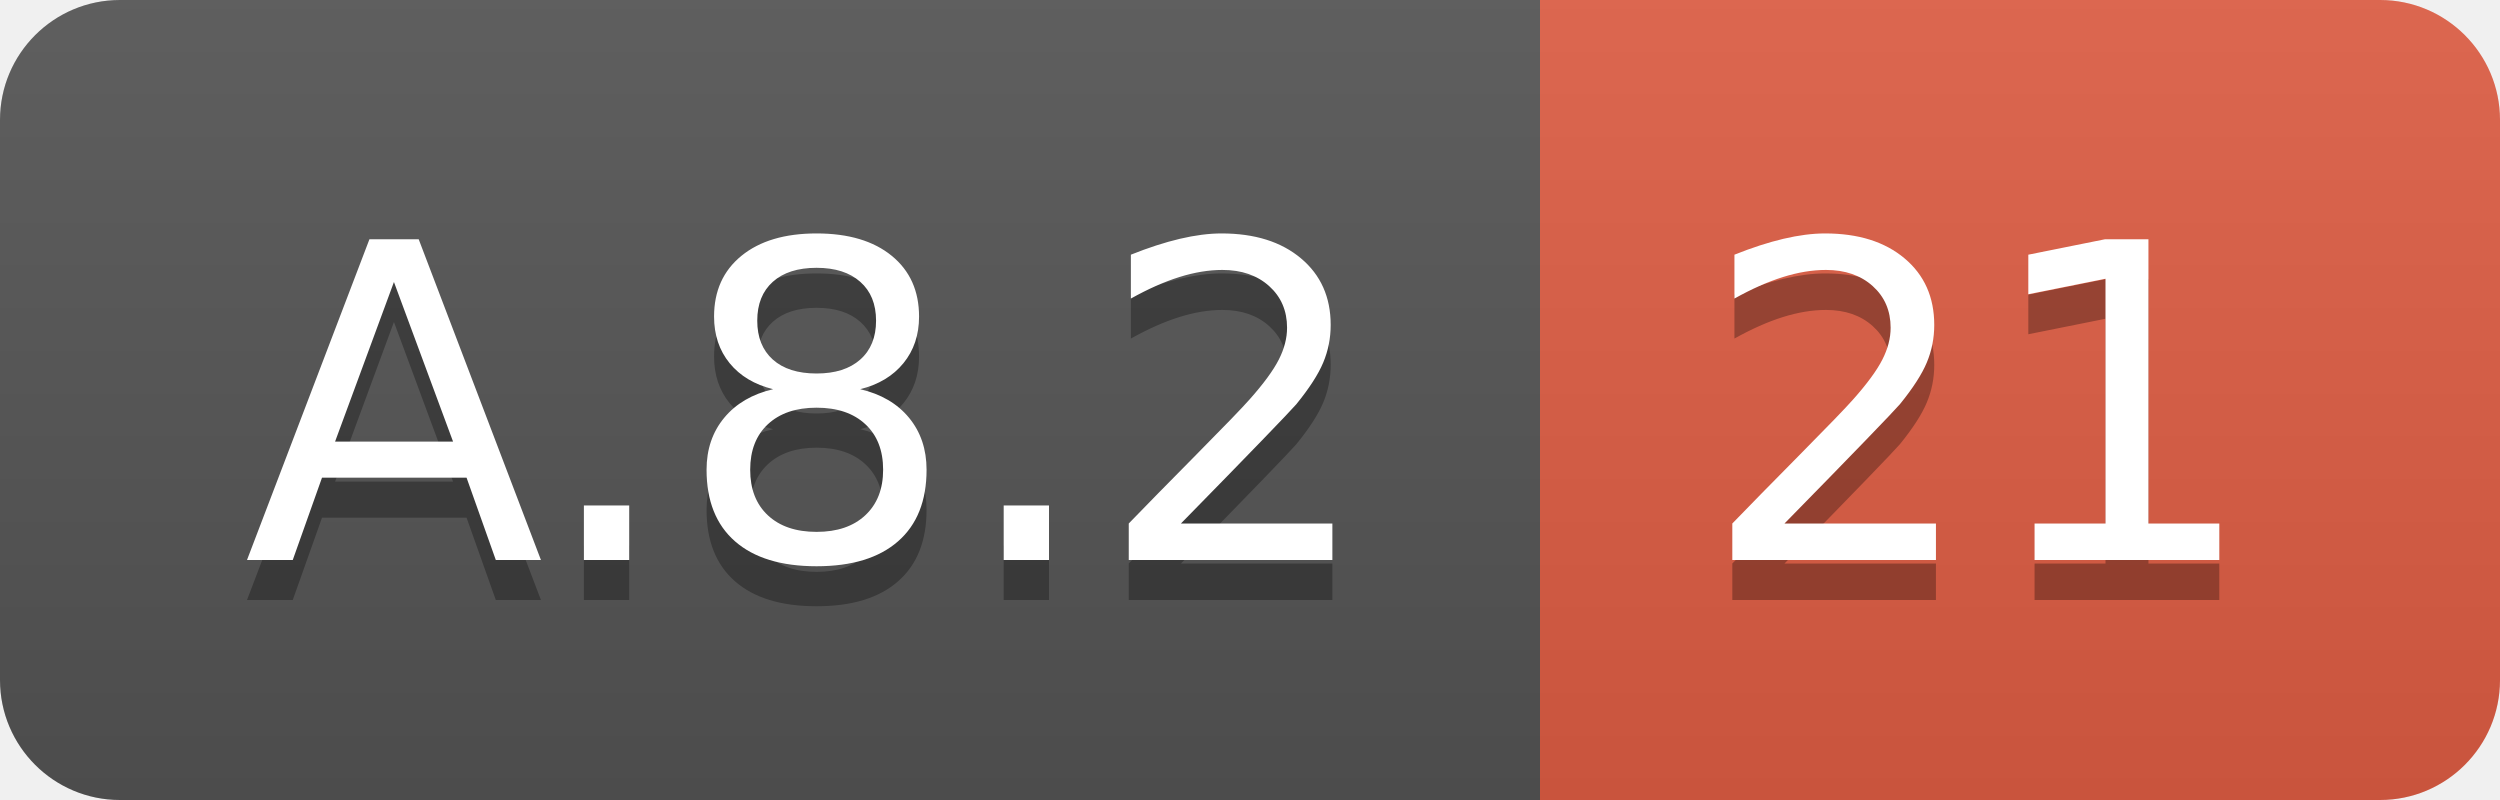
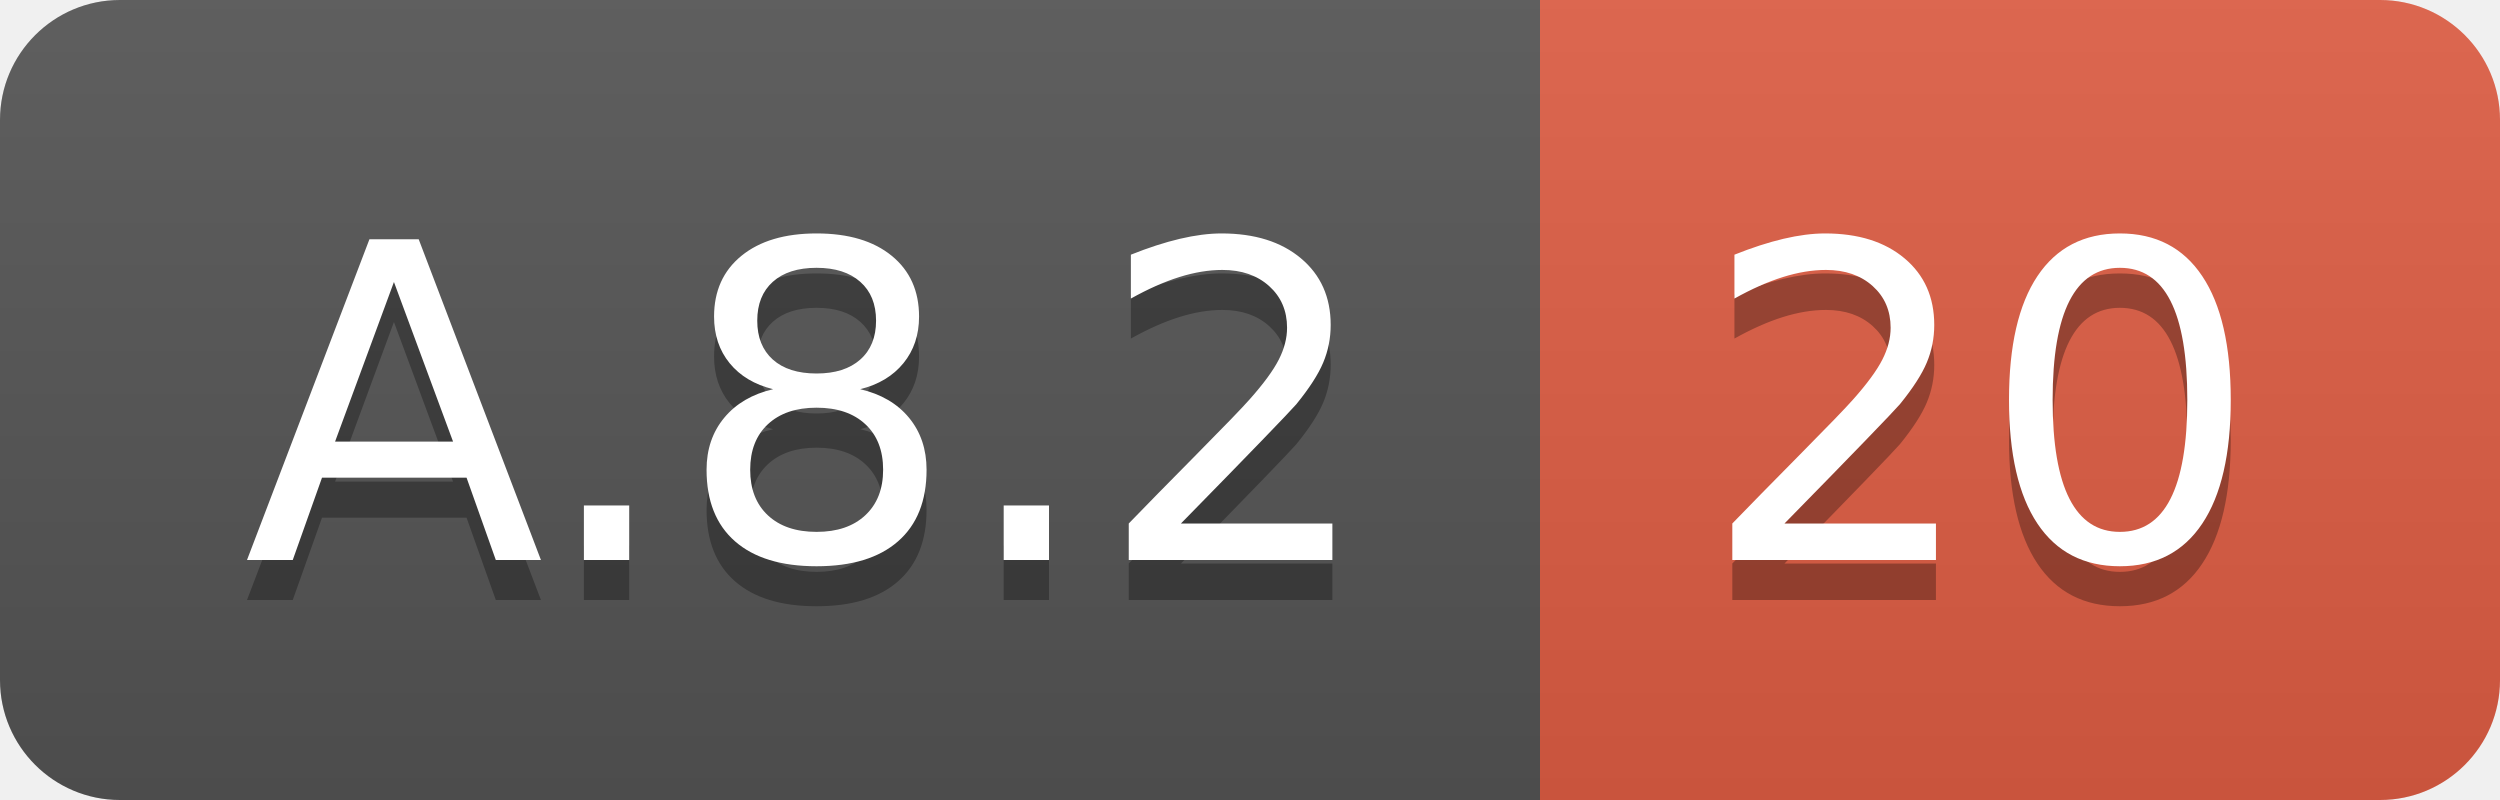
<svg xmlns="http://www.w3.org/2000/svg" width="62.5" height="20">
  <linearGradient id="smooth" x2="0" y2="100%">
    <stop offset="0" stop-color="#bbb" stop-opacity=".1" />
    <stop offset="1" stop-opacity=".1" />
  </linearGradient>
  <clipPath id="round">
    <rect width="62.5" height="20" rx="3" fill="#fff" />
  </clipPath>
  <g clip-path="url(#round)">
    <rect width="38.5" height="20" fill="#555" />
    <rect x="38.5" width="24.0" height="20" fill="#e05d44" />
    <rect width="62.5" height="20" fill="url(#smooth)" />
  </g>
  <g fill="#fff" text-anchor="middle" font-family="DejaVu Sans,Verdana,Geneva,sans-serif" font-size="110">
    <text x="202.5" y="150" fill="#010101" fill-opacity=".3" transform="scale(0.1)" textLength="285.0" lengthAdjust="spacing">A.8.2</text>
    <text x="202.5" y="140" transform="scale(0.1)" textLength="285.0" lengthAdjust="spacing">A.8.2</text>
-     <text x="495.0" y="150" fill="#010101" fill-opacity=".3" transform="scale(0.1)" textLength="140.0" lengthAdjust="spacing">21</text>
-     <text x="495.0" y="140" transform="scale(0.1)" textLength="140.0" lengthAdjust="spacing">21</text>
+     <text x="495.0" y="150" fill="#010101" fill-opacity=".3" transform="scale(0.1)" textLength="140.0" lengthAdjust="spacing">20</text>
+     <text x="495.0" y="140" transform="scale(0.1)" textLength="140.0" lengthAdjust="spacing">20</text>
  </g>
</svg>
